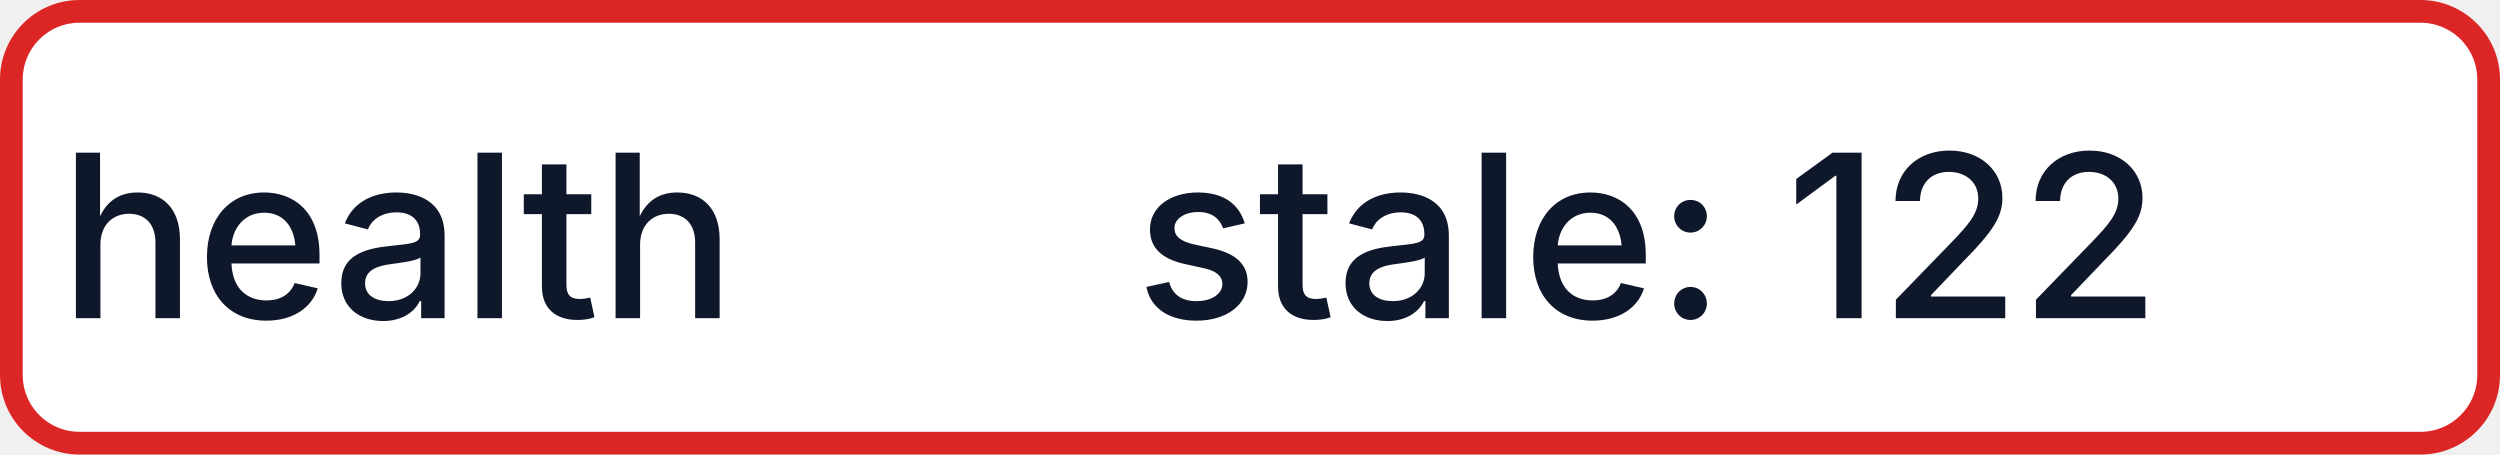
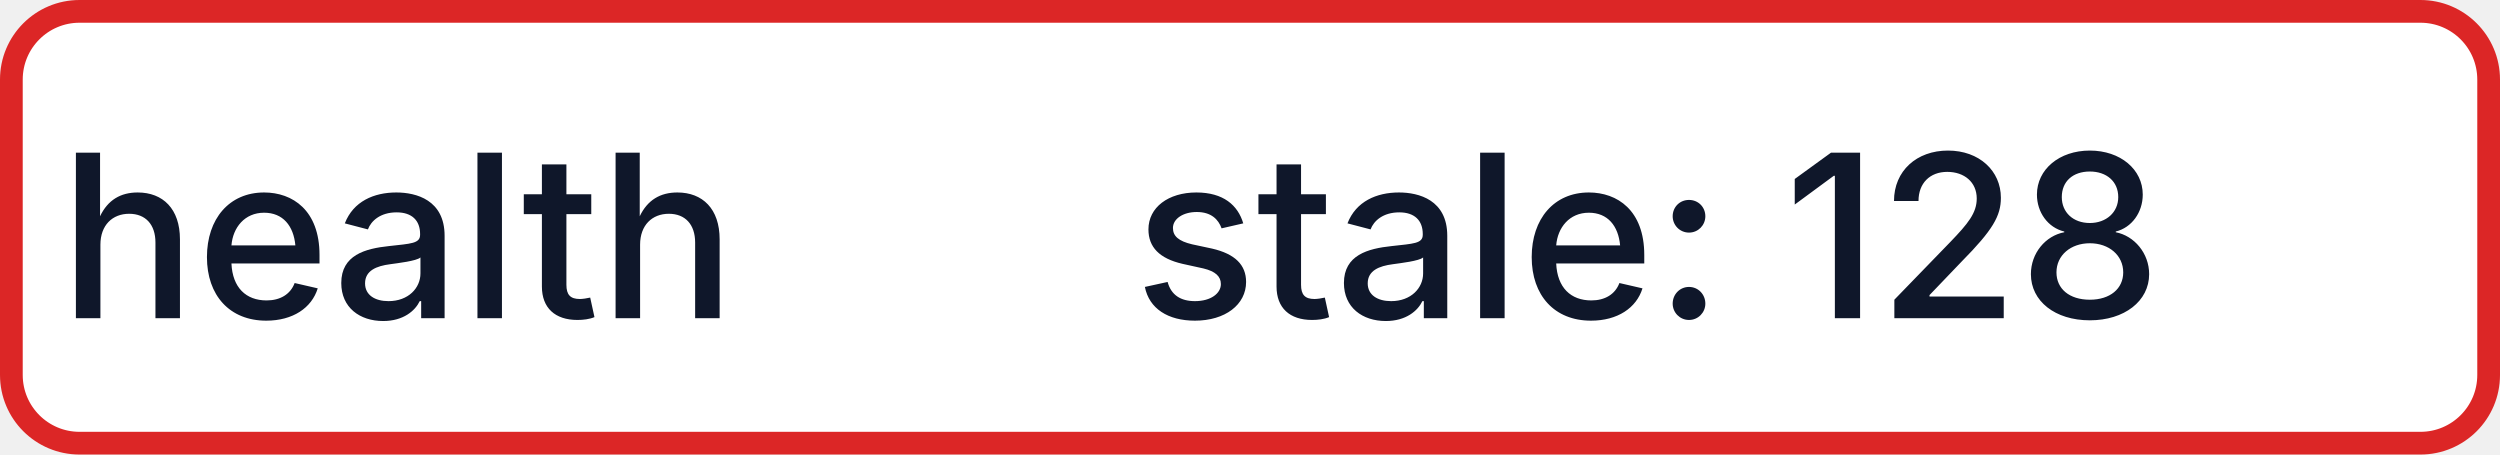
- <svg xmlns="http://www.w3.org/2000/svg" width="110" height="20" role="img" aria-label="health: stale: 122">
+ <svg xmlns="http://www.w3.org/2000/svg" width="110" height="20" role="img" aria-label="health: stale: 128">
  <rect x="0.5" y="0.5" width="109" height="19" rx="3" fill="#FFFFFF" stroke="#DC2626" stroke-width="1" />
  <g fill="#0F172A" text-anchor="middle" font-family="-apple-system,BlinkMacSystemFont,Segoe UI,sans-serif" font-size="10" font-weight="500">
    <text x="17.5" y="14">health</text>
-     <text x="72.5" y="14" textLength="68" lengthAdjust="spacingAndGlyphs">stale: 122</text>
+     <text x="72.5" y="14" textLength="68" lengthAdjust="spacingAndGlyphs">stale: 128</text>
  </g>
</svg>
